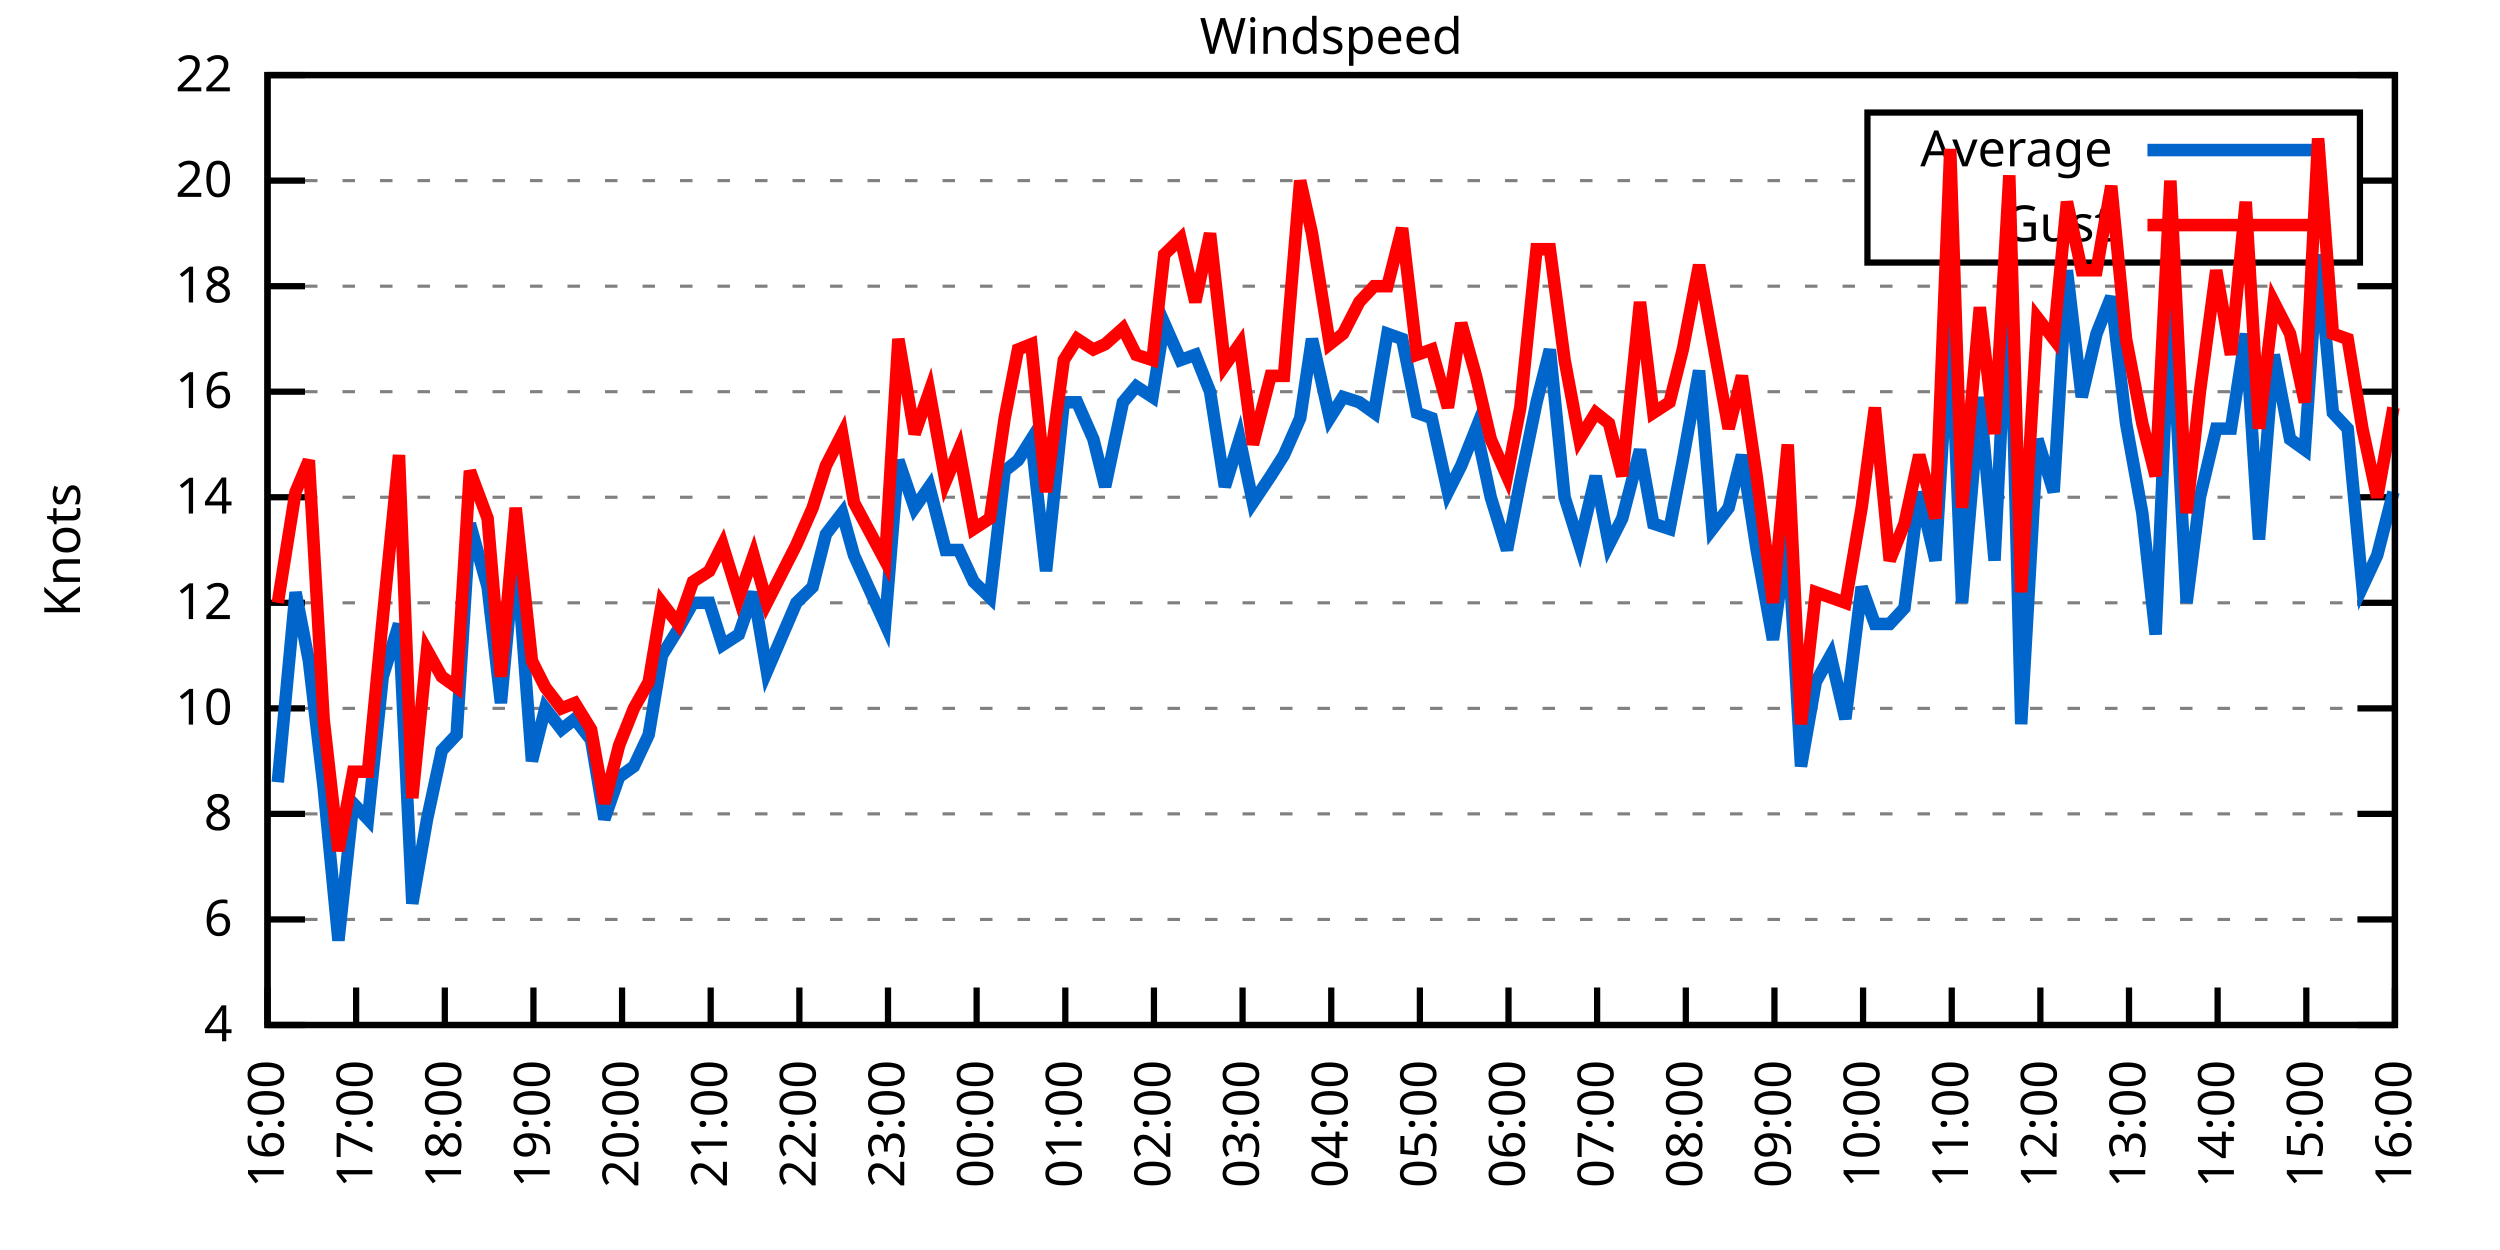
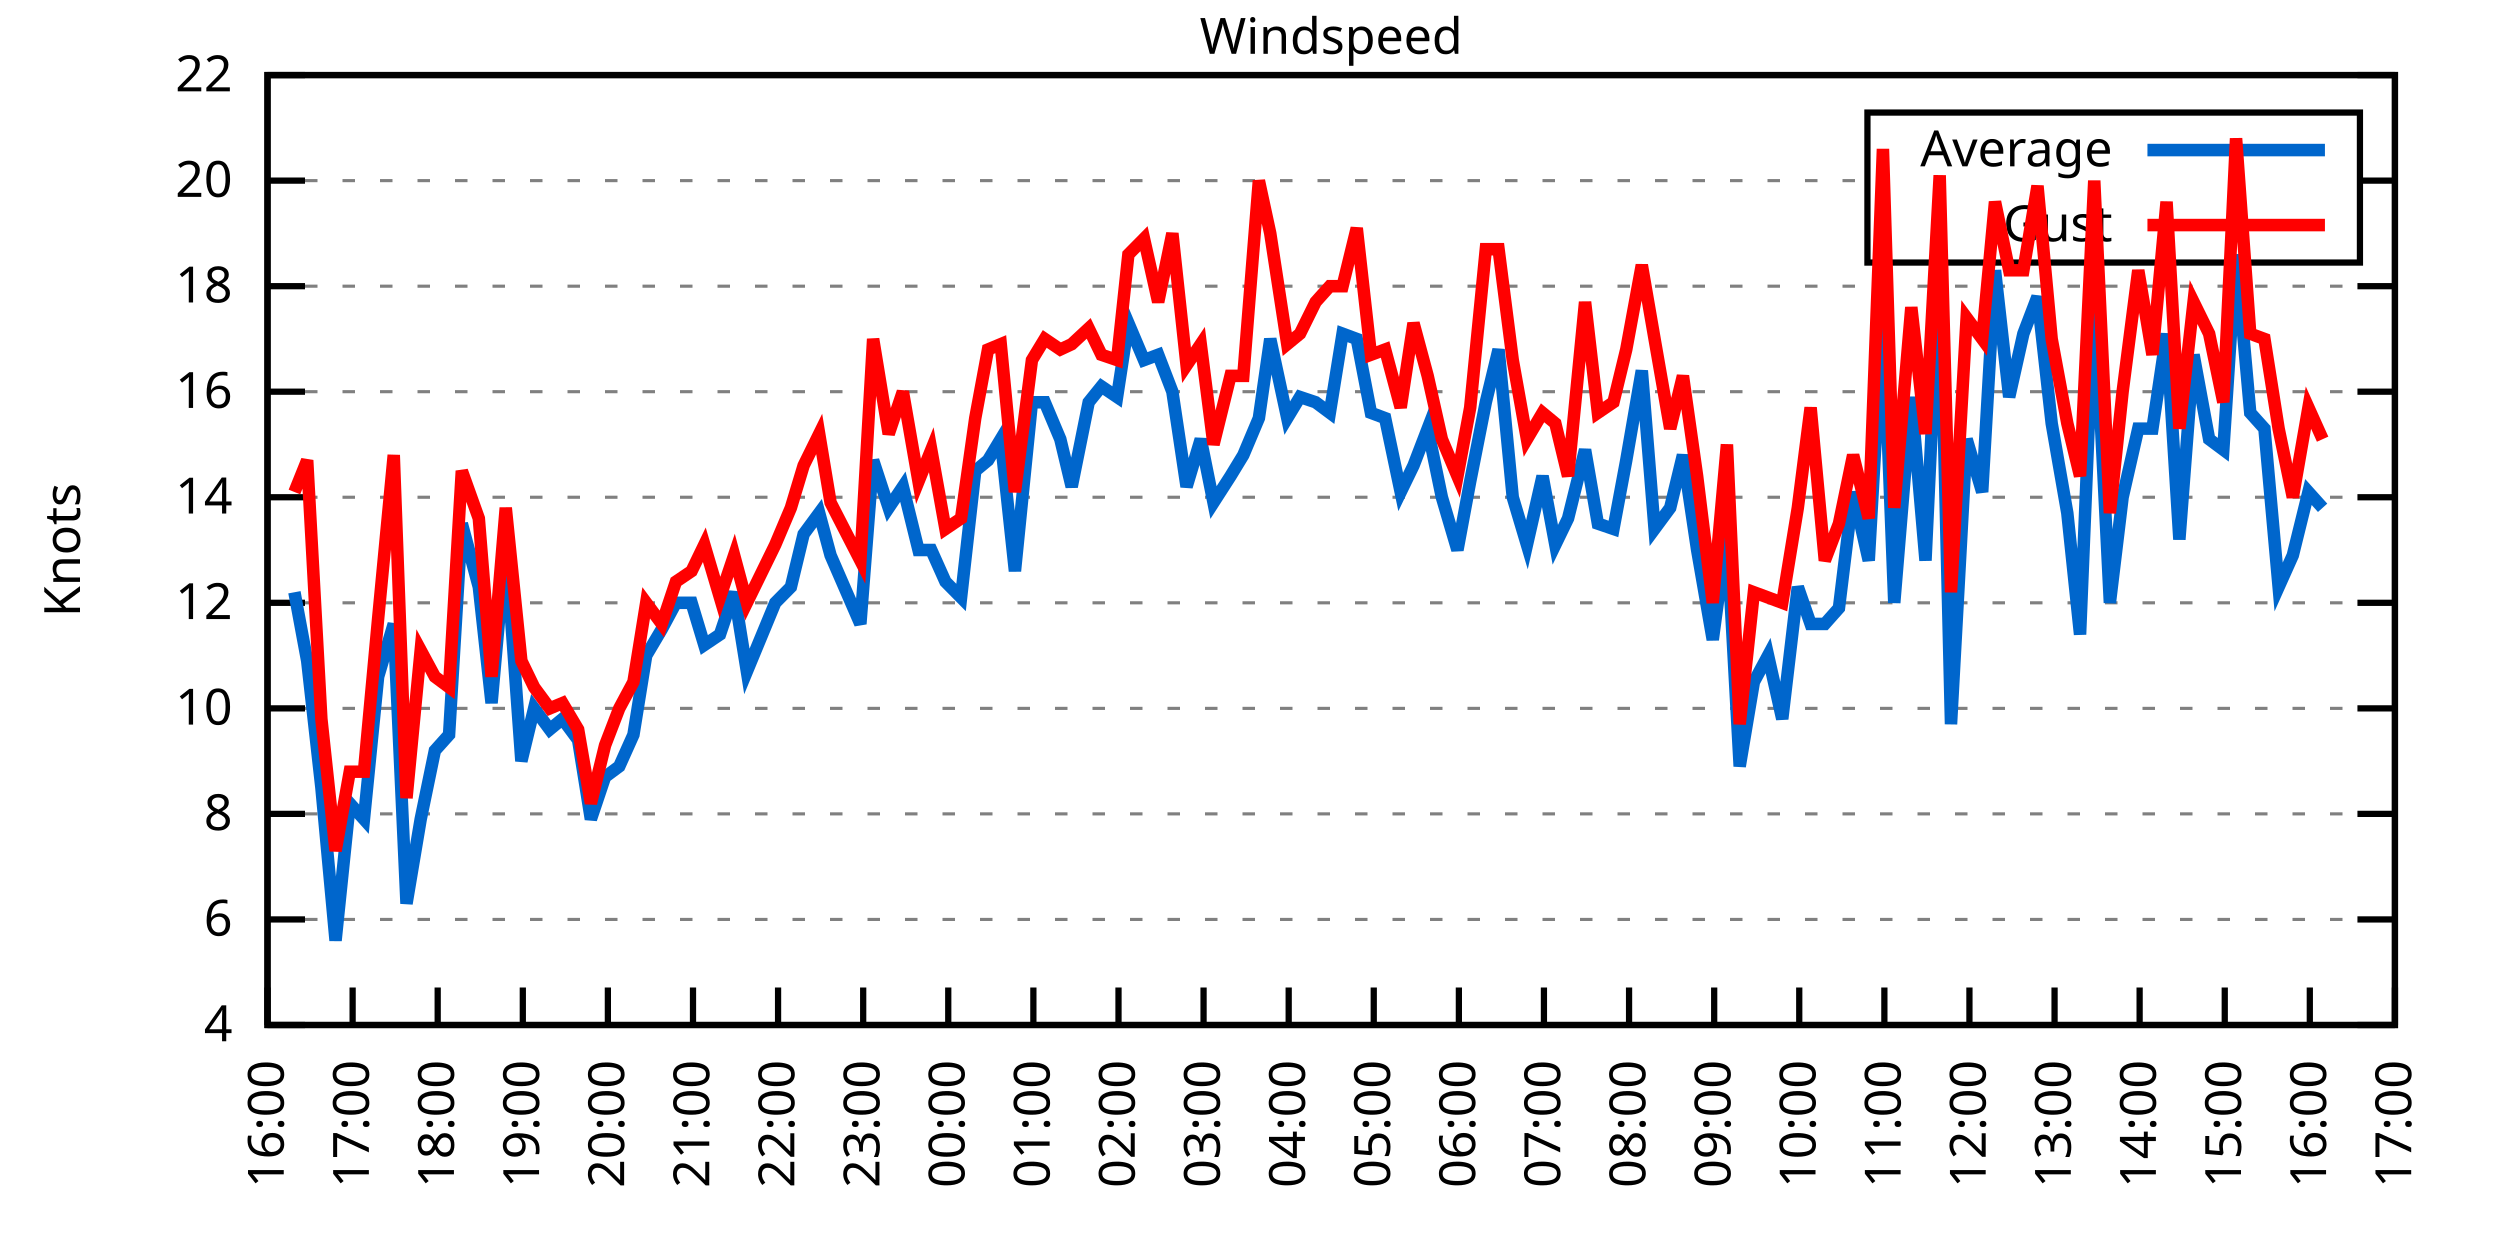
<svg xmlns="http://www.w3.org/2000/svg" xmlns:xlink="http://www.w3.org/1999/xlink" width="400" height="200" viewBox="0 0 400 200">
  <g id="gnuplot_canvas">
    <rect x="0" y="0" width="400" height="200" fill="none" />
    <defs>
      <circle id="gpDot" r="0.5" stroke-width="0.5" stroke="currentColor" />
      <path id="gpPt0" stroke-width="0.333" stroke="currentColor" d="M-1,0 h2 M0,-1 v2" />
      <path id="gpPt1" stroke-width="0.333" stroke="currentColor" d="M-1,-1 L1,1 M1,-1 L-1,1" />
      <path id="gpPt2" stroke-width="0.333" stroke="currentColor" d="M-1,0 L1,0 M0,-1 L0,1 M-1,-1 L1,1 M-1,1 L1,-1" />
      <rect id="gpPt3" stroke-width="0.333" stroke="currentColor" x="-1" y="-1" width="2" height="2" />
      <rect id="gpPt4" stroke-width="0.333" stroke="currentColor" fill="currentColor" x="-1" y="-1" width="2" height="2" />
      <circle id="gpPt5" stroke-width="0.333" stroke="currentColor" cx="0" cy="0" r="1" />
      <use xlink:href="#gpPt5" id="gpPt6" fill="currentColor" stroke="none" />
      <path id="gpPt7" stroke-width="0.333" stroke="currentColor" d="M0,-1.33 L-1.33,0.67 L1.33,0.67 z" />
      <use xlink:href="#gpPt7" id="gpPt8" fill="currentColor" stroke="none" />
      <use xlink:href="#gpPt7" id="gpPt9" stroke="currentColor" transform="rotate(180)" />
      <use xlink:href="#gpPt9" id="gpPt10" fill="currentColor" stroke="none" />
      <use xlink:href="#gpPt3" id="gpPt11" stroke="currentColor" transform="rotate(45)" />
      <use xlink:href="#gpPt11" id="gpPt12" fill="currentColor" stroke="none" />
      <path id="gpPt13" stroke-width="0.333" stroke="currentColor" d="M0,1.330 L1.265,0.411 L0.782,-1.067 L-0.782,-1.076 L-1.265,0.411 z" />
      <use xlink:href="#gpPt13" id="gpPt14" fill="currentColor" stroke="none" />
      <filter id="textbox" filterUnits="objectBoundingBox" x="0" y="0" height="1" width="1">
        <feFlood flood-color="white" flood-opacity="1" result="bgnd" />
        <feComposite in="SourceGraphic" in2="bgnd" operator="atop" />
      </filter>
      <filter id="greybox" filterUnits="objectBoundingBox" x="0" y="0" height="1" width="1">
        <feFlood flood-color="lightgrey" flood-opacity="1" result="grey" />
        <feComposite in="SourceGraphic" in2="grey" operator="atop" />
      </filter>
    </defs>
    <g fill="none" color="white" stroke="currentColor" stroke-width="1.00" stroke-linecap="butt" stroke-linejoin="miter">
</g>
    <g fill="none" color="black" stroke="currentColor" stroke-width="1.00" stroke-linecap="butt" stroke-linejoin="miter">
      <g stroke="none" shape-rendering="crispEdges">
        <polygon fill="rgb(255, 255, 255)" points="42.80,164.00 383.18,164.00 383.18,12.02 42.80,12.02 " />
      </g>
    </g>
    <g fill="none" color="black" stroke="currentColor" stroke-width="1.00" stroke-linecap="butt" stroke-linejoin="miter">
</g>
    <g fill="none" color="black" stroke="black" stroke-width="0.50" stroke-linecap="butt" stroke-linejoin="miter">
</g>
    <g fill="none" color="gray" stroke="currentColor" stroke-width="0.50" stroke-linecap="butt" stroke-linejoin="miter">
      <path stroke="gray" stroke-dasharray="2,4" class="gridline" d="M42.80,164.00 L383.19,164.00  " />
    </g>
    <g fill="none" color="gray" stroke="gray" stroke-width="1.00" stroke-linecap="butt" stroke-linejoin="miter">
</g>
    <g fill="none" color="black" stroke="currentColor" stroke-width="1.00" stroke-linecap="butt" stroke-linejoin="miter">
      <path stroke="black" d="M42.80,164.00 L48.80,164.00 M383.19,164.00 L377.19,164.00  " />
      <g transform="translate(37.20,166.60)" stroke="none" fill="black" font-family="Sans" font-size="8.00" text-anchor="end">
        <text>
          <tspan font-family="Sans"> 4</tspan>
        </text>
      </g>
    </g>
    <g fill="none" color="black" stroke="currentColor" stroke-width="1.00" stroke-linecap="butt" stroke-linejoin="miter">
</g>
    <g fill="none" color="black" stroke="black" stroke-width="0.50" stroke-linecap="butt" stroke-linejoin="miter">
</g>
    <g fill="none" color="gray" stroke="currentColor" stroke-width="0.50" stroke-linecap="butt" stroke-linejoin="miter">
      <path stroke="gray" stroke-dasharray="2,4" class="gridline" d="M42.80,147.11 L383.19,147.11  " />
    </g>
    <g fill="none" color="gray" stroke="gray" stroke-width="1.00" stroke-linecap="butt" stroke-linejoin="miter">
</g>
    <g fill="none" color="black" stroke="currentColor" stroke-width="1.00" stroke-linecap="butt" stroke-linejoin="miter">
      <path stroke="black" d="M42.80,147.11 L48.80,147.11 M383.19,147.11 L377.19,147.11  " />
      <g transform="translate(37.20,149.71)" stroke="none" fill="black" font-family="Sans" font-size="8.00" text-anchor="end">
        <text>
          <tspan font-family="Sans"> 6</tspan>
        </text>
      </g>
    </g>
    <g fill="none" color="black" stroke="currentColor" stroke-width="1.00" stroke-linecap="butt" stroke-linejoin="miter">
</g>
    <g fill="none" color="black" stroke="black" stroke-width="0.50" stroke-linecap="butt" stroke-linejoin="miter">
</g>
    <g fill="none" color="gray" stroke="currentColor" stroke-width="0.50" stroke-linecap="butt" stroke-linejoin="miter">
      <path stroke="gray" stroke-dasharray="2,4" class="gridline" d="M42.80,130.22 L383.19,130.22  " />
    </g>
    <g fill="none" color="gray" stroke="gray" stroke-width="1.00" stroke-linecap="butt" stroke-linejoin="miter">
</g>
    <g fill="none" color="black" stroke="currentColor" stroke-width="1.00" stroke-linecap="butt" stroke-linejoin="miter">
      <path stroke="black" d="M42.80,130.22 L48.80,130.22 M383.19,130.22 L377.19,130.22  " />
      <g transform="translate(37.20,132.82)" stroke="none" fill="black" font-family="Sans" font-size="8.00" text-anchor="end">
        <text>
          <tspan font-family="Sans"> 8</tspan>
        </text>
      </g>
    </g>
    <g fill="none" color="black" stroke="currentColor" stroke-width="1.00" stroke-linecap="butt" stroke-linejoin="miter">
</g>
    <g fill="none" color="black" stroke="black" stroke-width="0.50" stroke-linecap="butt" stroke-linejoin="miter">
</g>
    <g fill="none" color="gray" stroke="currentColor" stroke-width="0.50" stroke-linecap="butt" stroke-linejoin="miter">
      <path stroke="gray" stroke-dasharray="2,4" class="gridline" d="M42.80,113.34 L383.19,113.34  " />
    </g>
    <g fill="none" color="gray" stroke="gray" stroke-width="1.00" stroke-linecap="butt" stroke-linejoin="miter">
</g>
    <g fill="none" color="black" stroke="currentColor" stroke-width="1.00" stroke-linecap="butt" stroke-linejoin="miter">
      <path stroke="black" d="M42.80,113.34 L48.80,113.34 M383.19,113.34 L377.19,113.34  " />
      <g transform="translate(37.20,115.94)" stroke="none" fill="black" font-family="Sans" font-size="8.00" text-anchor="end">
        <text>
          <tspan font-family="Sans"> 10</tspan>
        </text>
      </g>
    </g>
    <g fill="none" color="black" stroke="currentColor" stroke-width="1.00" stroke-linecap="butt" stroke-linejoin="miter">
</g>
    <g fill="none" color="black" stroke="black" stroke-width="0.50" stroke-linecap="butt" stroke-linejoin="miter">
</g>
    <g fill="none" color="gray" stroke="currentColor" stroke-width="0.50" stroke-linecap="butt" stroke-linejoin="miter">
      <path stroke="gray" stroke-dasharray="2,4" class="gridline" d="M42.80,96.45 L383.19,96.45  " />
    </g>
    <g fill="none" color="gray" stroke="gray" stroke-width="1.00" stroke-linecap="butt" stroke-linejoin="miter">
</g>
    <g fill="none" color="black" stroke="currentColor" stroke-width="1.00" stroke-linecap="butt" stroke-linejoin="miter">
      <path stroke="black" d="M42.80,96.45 L48.80,96.45 M383.19,96.45 L377.19,96.45  " />
      <g transform="translate(37.20,99.05)" stroke="none" fill="black" font-family="Sans" font-size="8.00" text-anchor="end">
        <text>
          <tspan font-family="Sans"> 12</tspan>
        </text>
      </g>
    </g>
    <g fill="none" color="black" stroke="currentColor" stroke-width="1.00" stroke-linecap="butt" stroke-linejoin="miter">
</g>
    <g fill="none" color="black" stroke="black" stroke-width="0.50" stroke-linecap="butt" stroke-linejoin="miter">
</g>
    <g fill="none" color="gray" stroke="currentColor" stroke-width="0.50" stroke-linecap="butt" stroke-linejoin="miter">
      <path stroke="gray" stroke-dasharray="2,4" class="gridline" d="M42.80,79.56 L383.19,79.56  " />
    </g>
    <g fill="none" color="gray" stroke="gray" stroke-width="1.00" stroke-linecap="butt" stroke-linejoin="miter">
</g>
    <g fill="none" color="black" stroke="currentColor" stroke-width="1.00" stroke-linecap="butt" stroke-linejoin="miter">
      <path stroke="black" d="M42.80,79.56 L48.80,79.56 M383.19,79.56 L377.19,79.56  " />
      <g transform="translate(37.20,82.16)" stroke="none" fill="black" font-family="Sans" font-size="8.00" text-anchor="end">
        <text>
          <tspan font-family="Sans"> 14</tspan>
        </text>
      </g>
    </g>
    <g fill="none" color="black" stroke="currentColor" stroke-width="1.00" stroke-linecap="butt" stroke-linejoin="miter">
</g>
    <g fill="none" color="black" stroke="black" stroke-width="0.50" stroke-linecap="butt" stroke-linejoin="miter">
</g>
    <g fill="none" color="gray" stroke="currentColor" stroke-width="0.50" stroke-linecap="butt" stroke-linejoin="miter">
      <path stroke="gray" stroke-dasharray="2,4" class="gridline" d="M42.80,62.67 L383.19,62.67  " />
    </g>
    <g fill="none" color="gray" stroke="gray" stroke-width="1.00" stroke-linecap="butt" stroke-linejoin="miter">
</g>
    <g fill="none" color="black" stroke="currentColor" stroke-width="1.00" stroke-linecap="butt" stroke-linejoin="miter">
      <path stroke="black" d="M42.80,62.67 L48.80,62.67 M383.19,62.67 L377.19,62.67  " />
      <g transform="translate(37.20,65.27)" stroke="none" fill="black" font-family="Sans" font-size="8.00" text-anchor="end">
        <text>
          <tspan font-family="Sans"> 16</tspan>
        </text>
      </g>
    </g>
    <g fill="none" color="black" stroke="currentColor" stroke-width="1.00" stroke-linecap="butt" stroke-linejoin="miter">
</g>
    <g fill="none" color="black" stroke="black" stroke-width="0.50" stroke-linecap="butt" stroke-linejoin="miter">
</g>
    <g fill="none" color="gray" stroke="currentColor" stroke-width="0.50" stroke-linecap="butt" stroke-linejoin="miter">
      <path stroke="gray" stroke-dasharray="2,4" class="gridline" d="M42.80,45.79 L383.19,45.79  " />
    </g>
    <g fill="none" color="gray" stroke="gray" stroke-width="1.00" stroke-linecap="butt" stroke-linejoin="miter">
</g>
    <g fill="none" color="black" stroke="currentColor" stroke-width="1.00" stroke-linecap="butt" stroke-linejoin="miter">
      <path stroke="black" d="M42.80,45.79 L48.80,45.79 M383.19,45.79 L377.19,45.79  " />
      <g transform="translate(37.20,48.39)" stroke="none" fill="black" font-family="Sans" font-size="8.00" text-anchor="end">
        <text>
          <tspan font-family="Sans"> 18</tspan>
        </text>
      </g>
    </g>
    <g fill="none" color="black" stroke="currentColor" stroke-width="1.00" stroke-linecap="butt" stroke-linejoin="miter">
</g>
    <g fill="none" color="black" stroke="black" stroke-width="0.50" stroke-linecap="butt" stroke-linejoin="miter">
</g>
    <g fill="none" color="gray" stroke="currentColor" stroke-width="0.50" stroke-linecap="butt" stroke-linejoin="miter">
      <path stroke="gray" stroke-dasharray="2,4" class="gridline" d="M42.80,28.90 L298.79,28.90 M377.59,28.90 L383.19,28.90  " />
    </g>
    <g fill="none" color="gray" stroke="gray" stroke-width="1.00" stroke-linecap="butt" stroke-linejoin="miter">
</g>
    <g fill="none" color="black" stroke="currentColor" stroke-width="1.00" stroke-linecap="butt" stroke-linejoin="miter">
      <path stroke="black" d="M42.80,28.90 L48.80,28.90 M383.19,28.90 L377.19,28.90  " />
      <g transform="translate(37.20,31.50)" stroke="none" fill="black" font-family="Sans" font-size="8.00" text-anchor="end">
        <text>
          <tspan font-family="Sans"> 20</tspan>
        </text>
      </g>
    </g>
    <g fill="none" color="black" stroke="currentColor" stroke-width="1.00" stroke-linecap="butt" stroke-linejoin="miter">
</g>
    <g fill="none" color="black" stroke="black" stroke-width="0.50" stroke-linecap="butt" stroke-linejoin="miter">
</g>
    <g fill="none" color="gray" stroke="currentColor" stroke-width="0.50" stroke-linecap="butt" stroke-linejoin="miter">
      <path stroke="gray" stroke-dasharray="2,4" class="gridline" d="M42.80,12.01 L383.19,12.01  " />
    </g>
    <g fill="none" color="gray" stroke="gray" stroke-width="1.00" stroke-linecap="butt" stroke-linejoin="miter">
</g>
    <g fill="none" color="black" stroke="currentColor" stroke-width="1.00" stroke-linecap="butt" stroke-linejoin="miter">
      <path stroke="black" d="M42.80,12.01 L48.80,12.01 M383.19,12.01 L377.19,12.01  " />
      <g transform="translate(37.20,14.61)" stroke="none" fill="black" font-family="Sans" font-size="8.00" text-anchor="end">
        <text>
          <tspan font-family="Sans"> 22</tspan>
        </text>
      </g>
    </g>
    <g fill="none" color="black" stroke="currentColor" stroke-width="1.00" stroke-linecap="butt" stroke-linejoin="miter">
      <path stroke="black" d="M42.80,164.00 L42.80,158.00  " />
      <g transform="translate(45.40,169.60) rotate(270.00)" stroke="none" fill="black" font-family="Sans" font-size="8.00" text-anchor="end">
        <text>
          <tspan font-family="Sans">16:00</tspan>
        </text>
      </g>
    </g>
    <g fill="none" color="black" stroke="currentColor" stroke-width="1.00" stroke-linecap="butt" stroke-linejoin="miter">
-       <path stroke="black" d="M56.98,164.00 L56.98,158.00  " />
-       <g transform="translate(59.58,169.60) rotate(270.00)" stroke="none" fill="black" font-family="Sans" font-size="8.00" text-anchor="end">
+       <path stroke="black" d="M56.42,164.00 L56.42,158.00  " />
+       <g transform="translate(59.02,169.60) rotate(270.00)" stroke="none" fill="black" font-family="Sans" font-size="8.00" text-anchor="end">
        <text>
          <tspan font-family="Sans">17:00</tspan>
        </text>
      </g>
    </g>
    <g fill="none" color="black" stroke="currentColor" stroke-width="1.00" stroke-linecap="butt" stroke-linejoin="miter">
-       <path stroke="black" d="M71.17,164.00 L71.17,158.00  " />
-       <g transform="translate(73.77,169.60) rotate(270.00)" stroke="none" fill="black" font-family="Sans" font-size="8.00" text-anchor="end">
+       <path stroke="black" d="M70.03,164.00 L70.03,158.00  " />
+       <g transform="translate(72.63,169.60) rotate(270.00)" stroke="none" fill="black" font-family="Sans" font-size="8.00" text-anchor="end">
        <text>
          <tspan font-family="Sans">18:00</tspan>
        </text>
      </g>
    </g>
    <g fill="none" color="black" stroke="currentColor" stroke-width="1.00" stroke-linecap="butt" stroke-linejoin="miter">
-       <path stroke="black" d="M85.35,164.00 L85.35,158.00  " />
-       <g transform="translate(87.95,169.60) rotate(270.00)" stroke="none" fill="black" font-family="Sans" font-size="8.00" text-anchor="end">
+       <path stroke="black" d="M83.65,164.00 L83.65,158.00  " />
+       <g transform="translate(86.25,169.60) rotate(270.00)" stroke="none" fill="black" font-family="Sans" font-size="8.00" text-anchor="end">
        <text>
          <tspan font-family="Sans">19:00</tspan>
        </text>
      </g>
    </g>
    <g fill="none" color="black" stroke="currentColor" stroke-width="1.00" stroke-linecap="butt" stroke-linejoin="miter">
-       <path stroke="black" d="M99.53,164.00 L99.53,158.00  " />
-       <g transform="translate(102.13,169.60) rotate(270.00)" stroke="none" fill="black" font-family="Sans" font-size="8.00" text-anchor="end">
+       <path stroke="black" d="M97.26,164.00 L97.26,158.00  " />
+       <g transform="translate(99.86,169.60) rotate(270.00)" stroke="none" fill="black" font-family="Sans" font-size="8.00" text-anchor="end">
        <text>
          <tspan font-family="Sans">20:00</tspan>
        </text>
      </g>
    </g>
    <g fill="none" color="black" stroke="currentColor" stroke-width="1.00" stroke-linecap="butt" stroke-linejoin="miter">
-       <path stroke="black" d="M113.71,164.00 L113.71,158.00  " />
-       <g transform="translate(116.31,169.60) rotate(270.00)" stroke="none" fill="black" font-family="Sans" font-size="8.00" text-anchor="end">
+       <path stroke="black" d="M110.88,164.00 L110.88,158.00  " />
+       <g transform="translate(113.48,169.60) rotate(270.00)" stroke="none" fill="black" font-family="Sans" font-size="8.00" text-anchor="end">
        <text>
          <tspan font-family="Sans">21:00</tspan>
        </text>
      </g>
    </g>
    <g fill="none" color="black" stroke="currentColor" stroke-width="1.00" stroke-linecap="butt" stroke-linejoin="miter">
-       <path stroke="black" d="M127.90,164.00 L127.90,158.00  " />
-       <g transform="translate(130.50,169.60) rotate(270.00)" stroke="none" fill="black" font-family="Sans" font-size="8.00" text-anchor="end">
+       <path stroke="black" d="M124.49,164.00 L124.49,158.00  " />
+       <g transform="translate(127.09,169.60) rotate(270.00)" stroke="none" fill="black" font-family="Sans" font-size="8.00" text-anchor="end">
        <text>
          <tspan font-family="Sans">22:00</tspan>
        </text>
      </g>
    </g>
    <g fill="none" color="black" stroke="currentColor" stroke-width="1.00" stroke-linecap="butt" stroke-linejoin="miter">
-       <path stroke="black" d="M142.08,164.00 L142.08,158.00  " />
-       <g transform="translate(144.68,169.60) rotate(270.00)" stroke="none" fill="black" font-family="Sans" font-size="8.00" text-anchor="end">
+       <path stroke="black" d="M138.11,164.00 L138.11,158.00  " />
+       <g transform="translate(140.71,169.60) rotate(270.00)" stroke="none" fill="black" font-family="Sans" font-size="8.00" text-anchor="end">
        <text>
          <tspan font-family="Sans">23:00</tspan>
        </text>
      </g>
    </g>
    <g fill="none" color="black" stroke="currentColor" stroke-width="1.00" stroke-linecap="butt" stroke-linejoin="miter">
-       <path stroke="black" d="M156.26,164.00 L156.26,158.00  " />
-       <g transform="translate(158.86,169.60) rotate(270.00)" stroke="none" fill="black" font-family="Sans" font-size="8.00" text-anchor="end">
+       <path stroke="black" d="M151.72,164.00 L151.72,158.00  " />
+       <g transform="translate(154.32,169.60) rotate(270.00)" stroke="none" fill="black" font-family="Sans" font-size="8.00" text-anchor="end">
        <text>
          <tspan font-family="Sans">00:00</tspan>
        </text>
      </g>
    </g>
    <g fill="none" color="black" stroke="currentColor" stroke-width="1.00" stroke-linecap="butt" stroke-linejoin="miter">
-       <path stroke="black" d="M170.45,164.00 L170.45,158.00  " />
-       <g transform="translate(173.05,169.60) rotate(270.00)" stroke="none" fill="black" font-family="Sans" font-size="8.00" text-anchor="end">
+       <path stroke="black" d="M165.34,164.00 L165.34,158.00  " />
+       <g transform="translate(167.94,169.60) rotate(270.00)" stroke="none" fill="black" font-family="Sans" font-size="8.00" text-anchor="end">
        <text>
          <tspan font-family="Sans">01:00</tspan>
        </text>
      </g>
    </g>
    <g fill="none" color="black" stroke="currentColor" stroke-width="1.00" stroke-linecap="butt" stroke-linejoin="miter">
-       <path stroke="black" d="M184.63,164.00 L184.63,158.00  " />
-       <g transform="translate(187.23,169.60) rotate(270.00)" stroke="none" fill="black" font-family="Sans" font-size="8.00" text-anchor="end">
+       <path stroke="black" d="M178.96,164.00 L178.96,158.00  " />
+       <g transform="translate(181.56,169.60) rotate(270.00)" stroke="none" fill="black" font-family="Sans" font-size="8.00" text-anchor="end">
        <text>
          <tspan font-family="Sans">02:00</tspan>
        </text>
      </g>
    </g>
    <g fill="none" color="black" stroke="currentColor" stroke-width="1.00" stroke-linecap="butt" stroke-linejoin="miter">
-       <path stroke="black" d="M198.81,164.00 L198.81,158.00  " />
-       <g transform="translate(201.41,169.60) rotate(270.00)" stroke="none" fill="black" font-family="Sans" font-size="8.00" text-anchor="end">
+       <path stroke="black" d="M192.57,164.00 L192.57,158.00  " />
+       <g transform="translate(195.17,169.60) rotate(270.00)" stroke="none" fill="black" font-family="Sans" font-size="8.00" text-anchor="end">
        <text>
          <tspan font-family="Sans">03:00</tspan>
        </text>
      </g>
    </g>
    <g fill="none" color="black" stroke="currentColor" stroke-width="1.00" stroke-linecap="butt" stroke-linejoin="miter">
-       <path stroke="black" d="M213.00,164.00 L213.00,158.00  " />
-       <g transform="translate(215.60,169.60) rotate(270.00)" stroke="none" fill="black" font-family="Sans" font-size="8.00" text-anchor="end">
+       <path stroke="black" d="M206.19,164.00 L206.19,158.00  " />
+       <g transform="translate(208.79,169.60) rotate(270.00)" stroke="none" fill="black" font-family="Sans" font-size="8.00" text-anchor="end">
        <text>
          <tspan font-family="Sans">04:00</tspan>
        </text>
      </g>
    </g>
    <g fill="none" color="black" stroke="currentColor" stroke-width="1.00" stroke-linecap="butt" stroke-linejoin="miter">
-       <path stroke="black" d="M227.18,164.00 L227.18,158.00  " />
-       <g transform="translate(229.78,169.60) rotate(270.00)" stroke="none" fill="black" font-family="Sans" font-size="8.00" text-anchor="end">
+       <path stroke="black" d="M219.80,164.00 L219.80,158.00  " />
+       <g transform="translate(222.40,169.60) rotate(270.00)" stroke="none" fill="black" font-family="Sans" font-size="8.00" text-anchor="end">
        <text>
          <tspan font-family="Sans">05:00</tspan>
        </text>
      </g>
    </g>
    <g fill="none" color="black" stroke="currentColor" stroke-width="1.00" stroke-linecap="butt" stroke-linejoin="miter">
-       <path stroke="black" d="M241.36,164.00 L241.36,158.00  " />
-       <g transform="translate(243.96,169.60) rotate(270.00)" stroke="none" fill="black" font-family="Sans" font-size="8.00" text-anchor="end">
+       <path stroke="black" d="M233.42,164.00 L233.42,158.00  " />
+       <g transform="translate(236.02,169.60) rotate(270.00)" stroke="none" fill="black" font-family="Sans" font-size="8.00" text-anchor="end">
        <text>
          <tspan font-family="Sans">06:00</tspan>
        </text>
      </g>
    </g>
    <g fill="none" color="black" stroke="currentColor" stroke-width="1.00" stroke-linecap="butt" stroke-linejoin="miter">
-       <path stroke="black" d="M255.54,164.00 L255.54,158.00  " />
-       <g transform="translate(258.14,169.60) rotate(270.00)" stroke="none" fill="black" font-family="Sans" font-size="8.00" text-anchor="end">
+       <path stroke="black" d="M247.03,164.00 L247.03,158.00  " />
+       <g transform="translate(249.63,169.60) rotate(270.00)" stroke="none" fill="black" font-family="Sans" font-size="8.00" text-anchor="end">
        <text>
          <tspan font-family="Sans">07:00</tspan>
        </text>
      </g>
    </g>
    <g fill="none" color="black" stroke="currentColor" stroke-width="1.00" stroke-linecap="butt" stroke-linejoin="miter">
-       <path stroke="black" d="M269.73,164.00 L269.73,158.00  " />
-       <g transform="translate(272.33,169.60) rotate(270.00)" stroke="none" fill="black" font-family="Sans" font-size="8.00" text-anchor="end">
+       <path stroke="black" d="M260.65,164.00 L260.65,158.00  " />
+       <g transform="translate(263.25,169.60) rotate(270.00)" stroke="none" fill="black" font-family="Sans" font-size="8.00" text-anchor="end">
        <text>
          <tspan font-family="Sans">08:00</tspan>
        </text>
      </g>
    </g>
    <g fill="none" color="black" stroke="currentColor" stroke-width="1.00" stroke-linecap="butt" stroke-linejoin="miter">
-       <path stroke="black" d="M283.91,164.00 L283.91,158.00  " />
-       <g transform="translate(286.51,169.60) rotate(270.00)" stroke="none" fill="black" font-family="Sans" font-size="8.00" text-anchor="end">
+       <path stroke="black" d="M274.27,164.00 L274.27,158.00  " />
+       <g transform="translate(276.87,169.60) rotate(270.00)" stroke="none" fill="black" font-family="Sans" font-size="8.00" text-anchor="end">
        <text>
          <tspan font-family="Sans">09:00</tspan>
        </text>
      </g>
    </g>
    <g fill="none" color="black" stroke="currentColor" stroke-width="1.00" stroke-linecap="butt" stroke-linejoin="miter">
-       <path stroke="black" d="M298.09,164.00 L298.09,158.00  " />
-       <g transform="translate(300.69,169.60) rotate(270.00)" stroke="none" fill="black" font-family="Sans" font-size="8.00" text-anchor="end">
+       <path stroke="black" d="M287.88,164.00 L287.88,158.00  " />
+       <g transform="translate(290.48,169.60) rotate(270.00)" stroke="none" fill="black" font-family="Sans" font-size="8.00" text-anchor="end">
        <text>
          <tspan font-family="Sans">10:00</tspan>
        </text>
      </g>
    </g>
    <g fill="none" color="black" stroke="currentColor" stroke-width="1.00" stroke-linecap="butt" stroke-linejoin="miter">
-       <path stroke="black" d="M312.28,164.00 L312.28,158.00  " />
-       <g transform="translate(314.88,169.60) rotate(270.00)" stroke="none" fill="black" font-family="Sans" font-size="8.00" text-anchor="end">
+       <path stroke="black" d="M301.50,164.00 L301.50,158.00  " />
+       <g transform="translate(304.10,169.60) rotate(270.00)" stroke="none" fill="black" font-family="Sans" font-size="8.00" text-anchor="end">
        <text>
          <tspan font-family="Sans">11:00</tspan>
        </text>
      </g>
    </g>
    <g fill="none" color="black" stroke="currentColor" stroke-width="1.00" stroke-linecap="butt" stroke-linejoin="miter">
-       <path stroke="black" d="M326.46,164.00 L326.46,158.00  " />
-       <g transform="translate(329.06,169.60) rotate(270.00)" stroke="none" fill="black" font-family="Sans" font-size="8.00" text-anchor="end">
+       <path stroke="black" d="M315.11,164.00 L315.11,158.00  " />
+       <g transform="translate(317.71,169.60) rotate(270.00)" stroke="none" fill="black" font-family="Sans" font-size="8.00" text-anchor="end">
        <text>
          <tspan font-family="Sans">12:00</tspan>
        </text>
      </g>
    </g>
    <g fill="none" color="black" stroke="currentColor" stroke-width="1.00" stroke-linecap="butt" stroke-linejoin="miter">
-       <path stroke="black" d="M340.64,164.00 L340.64,158.00  " />
-       <g transform="translate(343.24,169.60) rotate(270.00)" stroke="none" fill="black" font-family="Sans" font-size="8.00" text-anchor="end">
+       <path stroke="black" d="M328.73,164.00 L328.73,158.00  " />
+       <g transform="translate(331.33,169.60) rotate(270.00)" stroke="none" fill="black" font-family="Sans" font-size="8.00" text-anchor="end">
        <text>
          <tspan font-family="Sans">13:00</tspan>
        </text>
      </g>
    </g>
    <g fill="none" color="black" stroke="currentColor" stroke-width="1.00" stroke-linecap="butt" stroke-linejoin="miter">
-       <path stroke="black" d="M354.82,164.00 L354.82,158.00  " />
-       <g transform="translate(357.42,169.60) rotate(270.00)" stroke="none" fill="black" font-family="Sans" font-size="8.00" text-anchor="end">
+       <path stroke="black" d="M342.34,164.00 L342.34,158.00  " />
+       <g transform="translate(344.94,169.60) rotate(270.00)" stroke="none" fill="black" font-family="Sans" font-size="8.00" text-anchor="end">
        <text>
          <tspan font-family="Sans">14:00</tspan>
        </text>
      </g>
    </g>
    <g fill="none" color="black" stroke="currentColor" stroke-width="1.00" stroke-linecap="butt" stroke-linejoin="miter">
-       <path stroke="black" d="M369.01,164.00 L369.01,158.00  " />
-       <g transform="translate(371.61,169.60) rotate(270.00)" stroke="none" fill="black" font-family="Sans" font-size="8.00" text-anchor="end">
+       <path stroke="black" d="M355.96,164.00 L355.96,158.00  " />
+       <g transform="translate(358.56,169.60) rotate(270.00)" stroke="none" fill="black" font-family="Sans" font-size="8.00" text-anchor="end">
        <text>
          <tspan font-family="Sans">15:00</tspan>
+         </text>
+       </g>
+     </g>
+     <g fill="none" color="black" stroke="currentColor" stroke-width="1.00" stroke-linecap="butt" stroke-linejoin="miter">
+       <path stroke="black" d="M369.57,164.00 L369.57,158.00  " />
+       <g transform="translate(372.17,169.60) rotate(270.00)" stroke="none" fill="black" font-family="Sans" font-size="8.00" text-anchor="end">
+         <text>
+           <tspan font-family="Sans">16:00</tspan>
        </text>
      </g>
    </g>
    <g fill="none" color="black" stroke="currentColor" stroke-width="1.00" stroke-linecap="butt" stroke-linejoin="miter">
      <path stroke="black" d="M383.19,164.00 L383.19,158.00  " />
      <g transform="translate(385.79,169.60) rotate(270.00)" stroke="none" fill="black" font-family="Sans" font-size="8.00" text-anchor="end">
        <text>
-           <tspan font-family="Sans">16:00</tspan>
+           <tspan font-family="Sans">17:00</tspan>
        </text>
      </g>
    </g>
    <g fill="none" color="black" stroke="currentColor" stroke-width="1.00" stroke-linecap="butt" stroke-linejoin="miter">
</g>
    <g fill="none" color="black" stroke="currentColor" stroke-width="1.00" stroke-linecap="butt" stroke-linejoin="miter">
      <path stroke="black" d="M42.80,12.01 L42.80,164.00 L383.19,164.00 L383.19,12.01 L42.80,12.01 Z  " />
    </g>
    <g fill="none" color="black" stroke="currentColor" stroke-width="1.00" stroke-linecap="butt" stroke-linejoin="miter">
</g>
    <g fill="none" color="black" stroke="currentColor" stroke-width="1.00" stroke-linecap="butt" stroke-linejoin="miter">
      <path stroke="black" d="M298.79,42.01 L298.79,18.01 L377.59,18.01 L377.59,42.01 L298.79,42.01 Z  " />
    </g>
    <g id="Windspeed_plot_1">
      <g fill="none" color="white" stroke="black" stroke-width="2.00" stroke-linecap="butt" stroke-linejoin="miter">
</g>
      <g fill="none" color="black" stroke="currentColor" stroke-width="2.00" stroke-linecap="butt" stroke-linejoin="miter">
        <g transform="translate(337.99,26.61)" stroke="none" fill="black" font-family="Sans" font-size="8.00" text-anchor="end">
          <text>
            <tspan font-family="Sans">Average</tspan>
          </text>
        </g>
      </g>
      <g fill="none" color="black" stroke="currentColor" stroke-width="2.00" stroke-linecap="butt" stroke-linejoin="miter">
-         <path stroke="rgb(  0, 102, 204)" d="M343.59,24.01 L371.99,24.01 M44.45,125.16 L47.29,94.76 L49.42,105.74 L51.78,126.00 L54.15,150.49 L56.51,128.54   L58.87,131.07 L61.24,108.27 L63.84,99.83 L65.97,144.58 L68.33,131.07 L70.69,120.09 L73.06,117.56 L75.18,83.78   L78.02,93.92 L80.15,112.49 L82.51,87.16 L85.11,121.78 L87.24,113.34 L89.84,116.71 L91.97,115.03 L94.57,118.40   L96.70,131.07 L99.06,124.31 L101.42,122.62 L103.79,117.56 L105.91,104.89 L108.51,100.67 L110.88,96.45 L113.48,96.45   L115.61,103.20 L118.21,101.52 L120.57,94.76 L122.70,107.43 L127.42,96.45 L130.02,93.92 L132.15,85.47 L134.75,82.09   L136.64,88.85 L141.61,99.83 L143.74,73.65 L146.34,81.25 L148.70,77.87 L151.30,88.00 L153.43,88.00 L155.79,93.07   L158.39,95.60 L160.75,75.34 L162.88,73.65 L165.01,70.27 L167.37,91.38 L170.21,64.36 L172.34,64.36 L174.94,70.27   L176.83,77.87 L179.67,64.36 L181.79,61.83 L184.39,63.52 L186.28,51.70 L188.88,57.61 L191.25,56.76 L193.61,62.67   L195.98,77.87 L198.34,70.27 L200.47,80.41 L203.30,76.18 L205.43,72.81 L208.03,66.90 L209.92,54.23 L212.76,66.90   L214.89,63.52 L217.49,64.36 L219.85,66.05 L221.98,53.39 L224.34,54.23 L226.71,66.05 L229.07,66.90 L231.67,78.72   L233.80,74.49 L236.16,68.58 L238.52,79.56 L241.12,88.00 L243.25,77.03 L245.85,64.36 L247.98,55.92 L250.34,79.56   L252.71,87.16 L255.31,76.18 L257.43,87.16 L259.56,82.94 L262.40,71.96 L264.53,83.78 L267.13,84.63 L269.25,73.65   L271.85,59.30 L273.98,84.63 L276.58,81.25 L278.71,72.81 L281.07,88.00 L283.67,102.36 L286.04,85.47 L288.16,122.62   L290.53,109.11 L292.89,104.89 L295.26,115.03 L297.86,93.92 L299.98,99.83 L302.35,99.83 L304.71,97.29 L307.08,78.72   L309.68,89.69 L312.04,50.01 L313.93,96.45 L316.77,63.52 L319.13,89.69 L321.49,41.56 L323.39,115.87 L325.99,70.27   L328.59,78.72 L330.71,43.25 L333.08,63.52 L335.44,53.39 L337.80,47.47 L340.17,67.74 L342.77,82.09 L344.90,101.52   L347.26,46.63 L349.86,96.45 L351.99,79.56 L354.59,68.58 L356.95,68.58 L359.32,53.39 L361.44,86.32 L363.81,56.76   L366.41,70.27 L368.77,71.96 L370.90,40.72 L373.26,66.05 L375.63,68.58 L377.99,93.92 L380.35,88.85 L382.95,78.72    " />
+         <path stroke="rgb(  0, 102, 204)" d="M343.59,24.01 L371.99,24.01 M47.11,94.76 L49.15,105.74 L51.42,126.00 L53.69,150.49 L55.96,128.54 L58.23,131.07   L60.50,108.27 L63.00,99.83 L65.04,144.58 L67.31,131.07 L69.58,120.09 L71.85,117.56 L73.89,83.78 L76.61,93.92   L78.65,112.49 L80.92,87.16 L83.42,121.78 L85.46,113.34 L87.96,116.71 L90.00,115.03 L92.50,118.40 L94.54,131.07   L96.81,124.31 L99.08,122.62 L101.35,117.56 L103.39,104.89 L105.89,100.67 L108.15,96.45 L110.65,96.45 L112.69,103.20   L115.19,101.52 L117.46,94.76 L119.50,107.43 L124.04,96.45 L126.54,93.92 L128.58,85.47 L131.07,82.09 L132.89,88.85   L137.66,99.83 L139.70,73.65 L142.19,81.25 L144.46,77.87 L146.96,88.00 L149.00,88.00 L151.27,93.07 L153.77,95.60   L156.04,75.34 L158.08,73.65 L160.12,70.27 L162.39,91.38 L165.11,64.36 L167.16,64.36 L169.65,70.27 L171.47,77.87   L174.19,64.36 L176.23,61.83 L178.73,63.52 L180.54,51.70 L183.04,57.61 L185.31,56.76 L187.58,62.67 L189.85,77.87   L192.12,70.27 L194.16,80.41 L196.88,76.18 L198.93,72.81 L201.42,66.90 L203.24,54.23 L205.96,66.90 L208.00,63.52   L210.50,64.36 L212.77,66.05 L214.81,53.39 L217.08,54.23 L219.35,66.05 L221.62,66.90 L224.11,78.72 L226.16,74.49   L228.43,68.58 L230.70,79.56 L233.19,88.00 L235.23,77.03 L237.73,64.36 L239.77,55.92 L242.04,79.56 L244.31,87.16   L246.81,76.18 L248.85,87.16 L250.89,82.94 L253.61,71.96 L255.66,83.78 L258.15,84.63 L260.20,73.65 L262.69,59.30   L264.73,84.63 L267.23,81.25 L269.27,72.81 L271.54,88.00 L274.04,102.36 L276.31,85.47 L278.35,122.62 L280.62,109.11   L282.89,104.89 L285.16,115.03 L287.65,93.92 L289.70,99.83 L291.97,99.83 L294.23,97.29 L296.50,78.72 L299.00,89.69   L301.27,50.01 L303.08,96.45 L305.81,63.52 L308.08,89.69 L310.35,41.56 L312.16,115.87 L314.66,70.27 L317.15,78.72   L319.20,43.25 L321.47,63.52 L323.74,53.39 L326.00,47.47 L328.27,67.74 L330.77,82.09 L332.81,101.52 L335.08,46.63   L337.58,96.45 L339.62,79.56 L342.12,68.58 L344.39,68.58 L346.65,53.39 L348.70,86.32 L350.97,56.76 L353.46,70.27   L355.73,71.96 L357.77,40.72 L360.04,66.05 L362.31,68.58 L364.58,93.92 L366.85,88.85 L369.35,78.72 L371.62,81.25    " />
      </g>
    </g>
    <g id="Windspeed_plot_2">
      <g fill="none" color="black" stroke="currentColor" stroke-width="2.00" stroke-linecap="butt" stroke-linejoin="miter">
        <g transform="translate(337.99,38.61)" stroke="none" fill="black" font-family="Sans" font-size="8.00" text-anchor="end">
          <text>
            <tspan font-family="Sans">Gust</tspan>
          </text>
        </g>
      </g>
      <g fill="none" color="black" stroke="currentColor" stroke-width="2.00" stroke-linecap="butt" stroke-linejoin="miter">
-         <path stroke="rgb(255,   0,   0)" d="M343.59,36.01 L371.99,36.01 M44.45,96.45 L47.29,78.72 L49.42,73.65 L51.78,115.03 L54.15,136.14 L56.51,123.47   L58.87,123.47 L61.24,98.98 L63.84,72.81 L65.97,127.69 L68.33,104.05 L70.69,108.27 L73.06,109.96 L75.18,75.34   L78.02,82.94 L80.15,108.27 L82.51,81.25 L85.11,105.74 L87.24,109.96 L89.84,113.34 L91.97,112.49 L94.57,116.71   L96.70,128.54 L99.06,119.25 L101.42,113.34 L103.79,109.11 L105.91,96.45 L108.51,99.83 L110.88,93.07 L113.48,91.38   L115.61,87.16 L118.21,95.60 L120.57,88.85 L122.70,96.45 L127.42,87.16 L130.02,81.25 L132.15,74.49 L134.75,69.43   L136.64,80.41 L141.61,89.69 L143.74,54.23 L146.34,69.43 L148.70,62.67 L151.30,77.03 L153.43,71.96 L155.79,84.63   L158.39,82.94 L160.75,66.90 L162.88,55.92 L165.01,55.07 L167.37,78.72 L170.21,57.61 L172.34,54.23 L174.94,55.92   L176.83,55.07 L179.67,52.54 L181.79,56.76 L184.39,57.61 L186.28,40.72 L188.88,38.19 L191.25,48.32 L193.61,37.34   L195.98,58.45 L198.34,55.07 L200.47,71.12 L203.30,60.14 L205.43,60.14 L208.03,28.90 L209.92,37.34 L212.76,55.07   L214.89,53.39 L217.49,48.32 L219.85,45.79 L221.98,45.79 L224.34,36.50 L226.71,56.76 L229.07,55.92 L231.67,65.21   L233.80,51.70 L236.16,60.14 L238.52,70.27 L241.12,76.18 L243.25,65.21 L245.85,39.87 L247.98,39.87 L250.34,57.61   L252.71,70.27 L255.31,66.05 L257.43,67.74 L259.56,76.18 L262.40,48.32 L264.53,66.05 L267.13,64.36 L269.25,55.92   L271.85,42.41 L273.98,54.23 L276.58,68.58 L278.71,60.14 L281.07,76.18 L283.67,96.45 L286.04,71.12 L288.16,115.87   L290.53,94.76 L292.89,95.60 L295.26,96.45 L297.86,81.25 L299.98,65.21 L302.35,89.69 L304.71,83.78 L307.08,72.81   L309.68,82.94 L312.04,23.83 L313.93,81.25 L316.77,49.16 L319.13,69.43 L321.49,28.05 L323.39,94.76 L325.99,50.85   L328.59,54.23 L330.71,32.28 L333.08,43.25 L335.44,43.25 L337.80,29.74 L340.17,54.23 L342.77,67.74 L344.90,76.18   L347.26,28.90 L349.86,82.09 L351.99,62.67 L354.59,43.25 L356.95,56.76 L359.32,32.28 L361.44,68.58 L363.81,48.32   L366.41,53.39 L368.77,64.36 L370.90,22.14 L373.26,53.39 L375.63,54.23 L377.99,68.58 L380.35,79.56 L382.95,65.21    " />
+         <path stroke="rgb(255,   0,   0)" d="M343.59,36.01 L371.99,36.01 M47.11,78.72 L49.15,73.65 L51.42,115.03 L53.69,136.14 L55.96,123.47 L58.23,123.47   L60.50,98.98 L63.00,72.81 L65.04,127.69 L67.31,104.05 L69.58,108.27 L71.85,109.96 L73.89,75.34 L76.61,82.94   L78.65,108.27 L80.92,81.25 L83.42,105.74 L85.46,109.96 L87.96,113.34 L90.00,112.49 L92.50,116.71 L94.54,128.54   L96.81,119.25 L99.08,113.34 L101.35,109.11 L103.39,96.45 L105.89,99.83 L108.15,93.07 L110.65,91.38 L112.69,87.16   L115.19,95.60 L117.46,88.85 L119.50,96.45 L124.04,87.16 L126.54,81.25 L128.58,74.49 L131.07,69.43 L132.89,80.41   L137.66,89.69 L139.70,54.23 L142.19,69.43 L144.46,62.67 L146.96,77.03 L149.00,71.96 L151.27,84.63 L153.77,82.94   L156.04,66.90 L158.08,55.92 L160.12,55.07 L162.39,78.72 L165.11,57.61 L167.16,54.23 L169.65,55.92 L171.47,55.07   L174.19,52.54 L176.23,56.76 L178.73,57.61 L180.54,40.72 L183.04,38.19 L185.31,48.32 L187.58,37.34 L189.85,58.45   L192.12,55.07 L194.16,71.12 L196.88,60.14 L198.93,60.14 L201.42,28.90 L203.24,37.34 L205.96,55.07 L208.00,53.39   L210.50,48.32 L212.77,45.79 L214.81,45.79 L217.08,36.50 L219.35,56.76 L221.62,55.92 L224.11,65.21 L226.16,51.70   L228.43,60.14 L230.70,70.27 L233.19,76.18 L235.23,65.21 L237.73,39.87 L239.77,39.87 L242.04,57.61 L244.31,70.27   L246.81,66.05 L248.85,67.74 L250.89,76.18 L253.61,48.32 L255.66,66.05 L258.15,64.36 L260.20,55.92 L262.69,42.41   L264.73,54.23 L267.23,68.58 L269.27,60.14 L271.54,76.18 L274.04,96.45 L276.31,71.12 L278.35,115.87 L280.62,94.76   L282.89,95.60 L285.16,96.45 L287.65,81.25 L289.70,65.21 L291.97,89.69 L294.23,83.78 L296.50,72.81 L299.00,82.94   L301.27,23.83 L303.08,81.25 L305.81,49.16 L308.08,69.43 L310.35,28.05 L312.16,94.76 L314.66,50.85 L317.15,54.23   L319.20,32.28 L321.47,43.25 L323.74,43.25 L326.00,29.74 L328.27,54.23 L330.77,67.74 L332.81,76.18 L335.08,28.90   L337.58,82.09 L339.62,62.67 L342.12,43.25 L344.39,56.76 L346.65,32.28 L348.70,68.58 L350.97,48.32 L353.46,53.39   L355.73,64.36 L357.77,22.14 L360.04,53.39 L362.31,54.23 L364.58,68.58 L366.85,79.56 L369.35,65.21 L371.62,70.27    " />
      </g>
    </g>
    <g fill="none" color="black" stroke="currentColor" stroke-width="2.00" stroke-linecap="butt" stroke-linejoin="miter">
</g>
    <g fill="none" color="black" stroke="black" stroke-width="1.00" stroke-linecap="butt" stroke-linejoin="miter">
</g>
    <g fill="none" color="black" stroke="currentColor" stroke-width="1.00" stroke-linecap="butt" stroke-linejoin="miter">
      <path stroke="black" d="M42.80,12.01 L42.80,164.00 L383.19,164.00 L383.19,12.01 L42.80,12.01 Z  " />
      <g transform="translate(12.80,88.01) rotate(270.00)" stroke="none" fill="black" font-family="Sans" font-size="8.00" text-anchor="middle">
        <text>
          <tspan font-family="Sans">Knots</tspan>
        </text>
      </g>
    </g>
    <g fill="none" color="black" stroke="currentColor" stroke-width="1.00" stroke-linecap="butt" stroke-linejoin="miter">
</g>
    <g fill="none" color="black" stroke="currentColor" stroke-width="1.00" stroke-linecap="butt" stroke-linejoin="miter">
      <g transform="translate(212.99,8.61)" stroke="none" fill="black" font-family="Sans" font-size="8.00" text-anchor="middle">
        <text>
          <tspan font-family="Sans">Windspeed</tspan>
        </text>
      </g>
    </g>
    <g fill="none" color="black" stroke="currentColor" stroke-width="1.00" stroke-linecap="butt" stroke-linejoin="miter">
</g>
  </g>
</svg>
